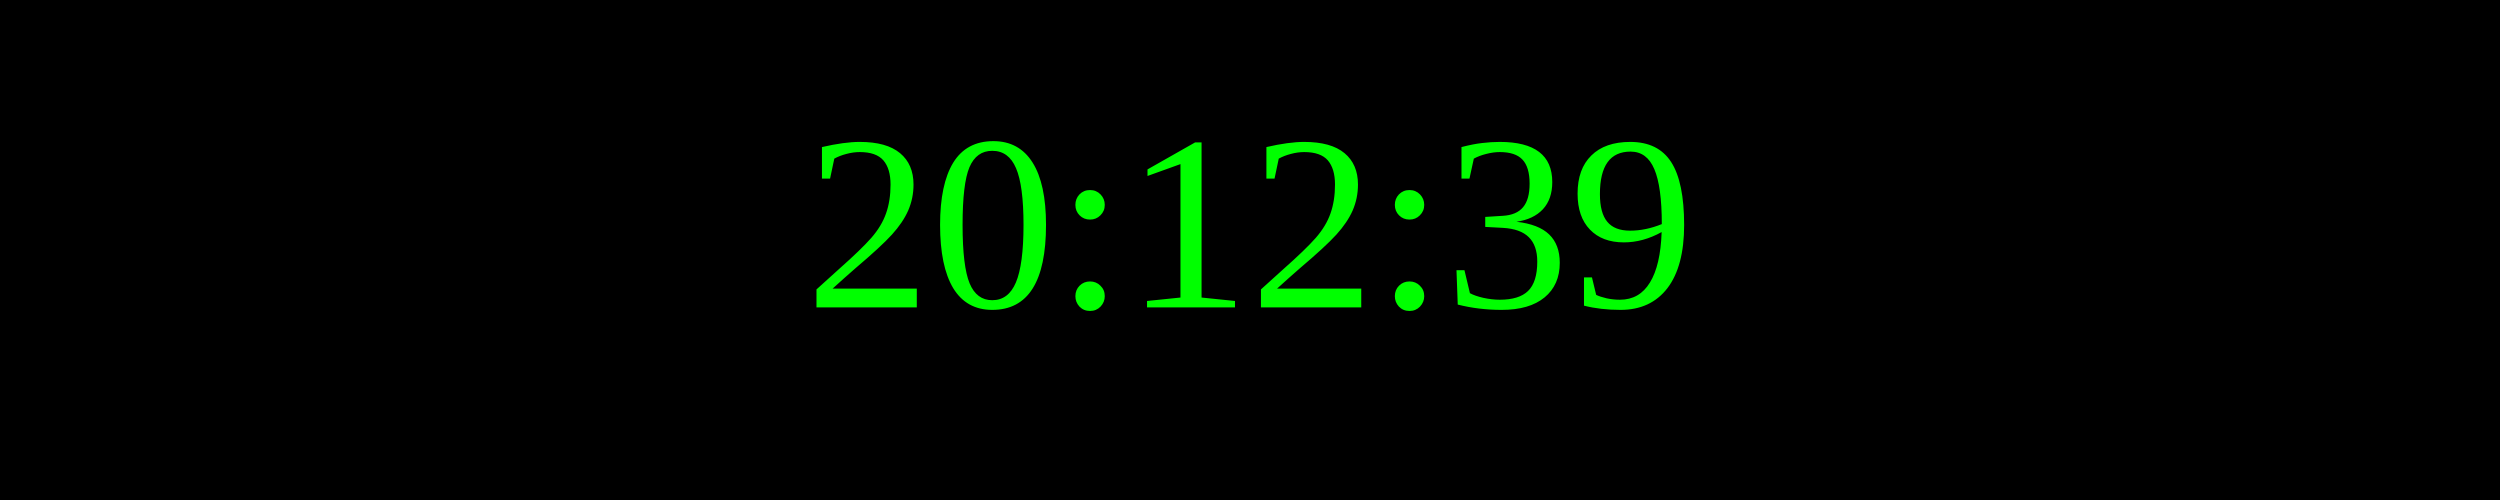
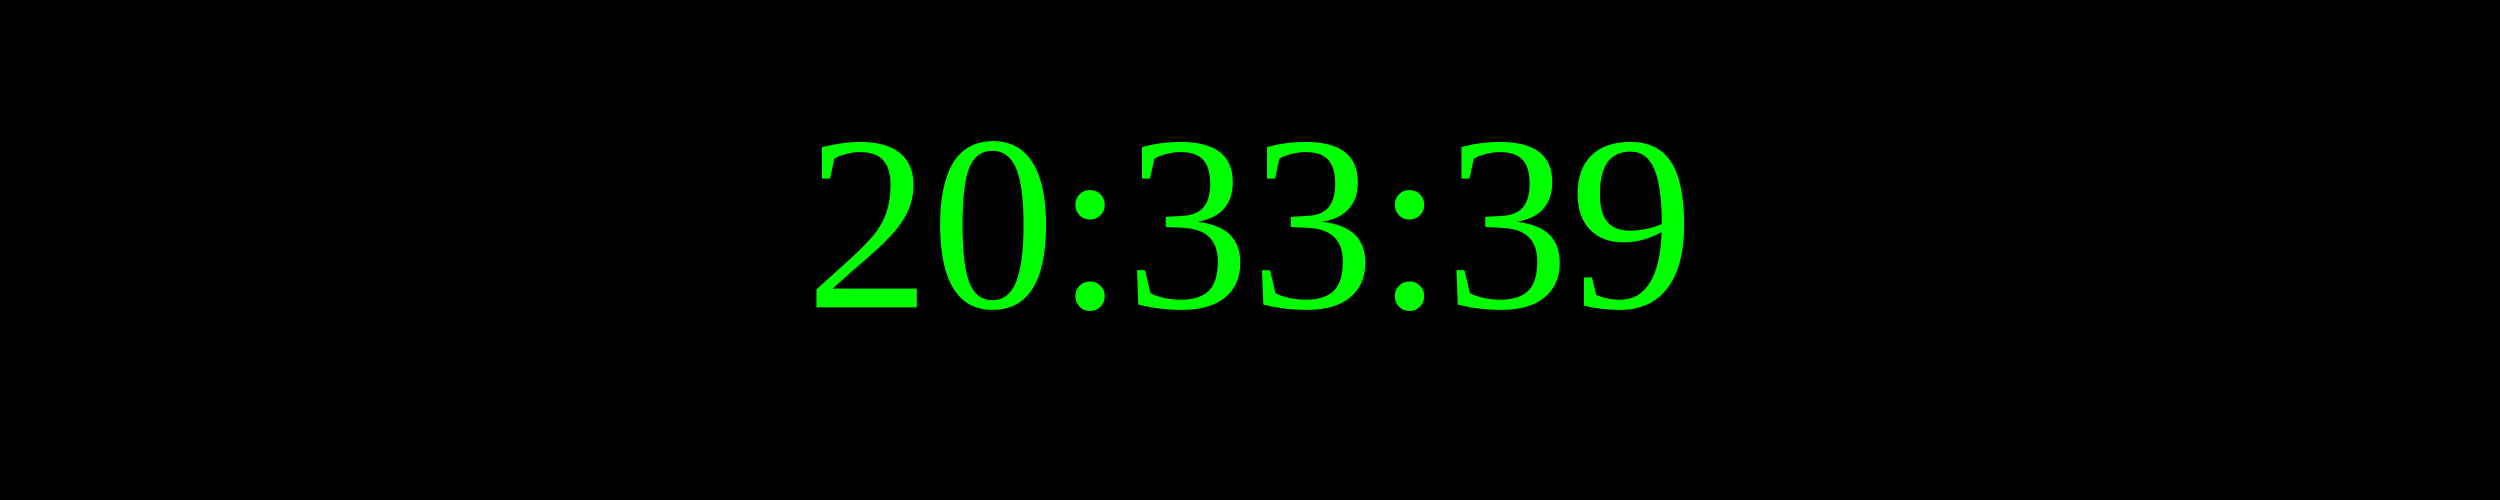
<svg xmlns="http://www.w3.org/2000/svg" width="250" height="50">
  <rect width="100%" height="100%" fill="black" />
  <text x="50%" y="50%" font-size="25" fill="lime" text-anchor="middle" dominant-baseline="middle">
- 20:12:39
+ 20:33:39
</text>
</svg>
